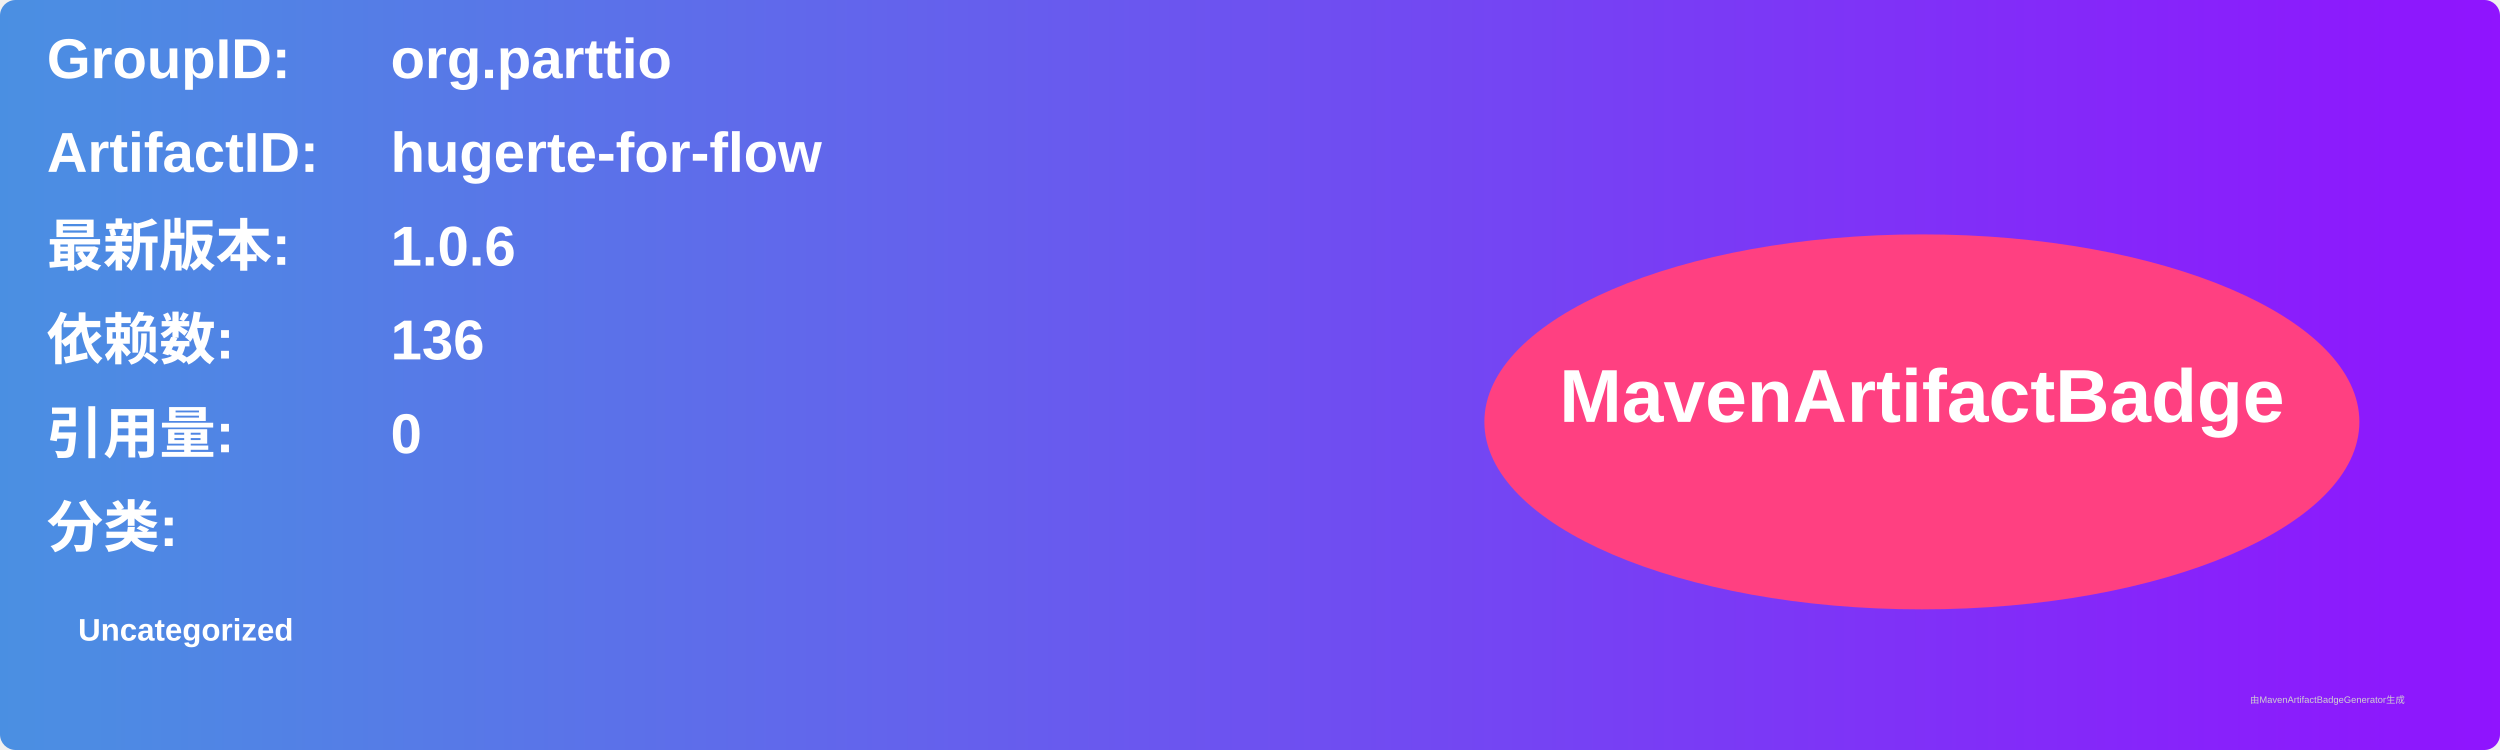
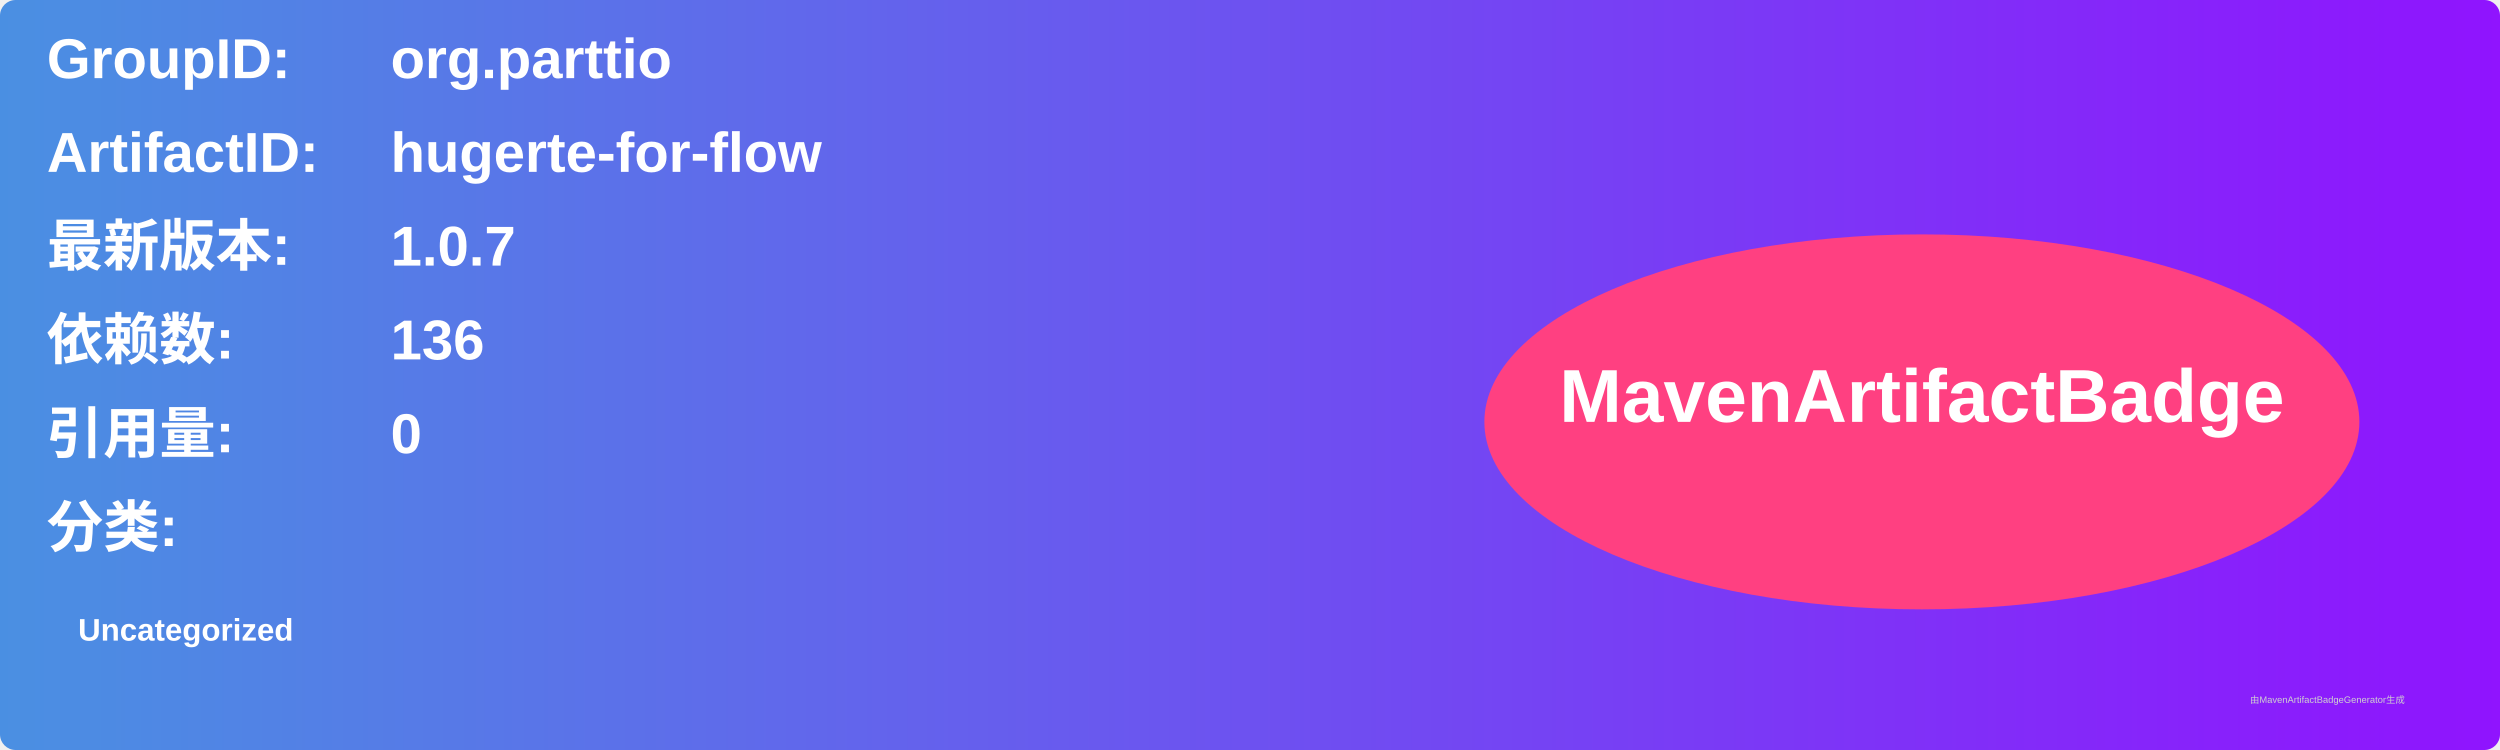
<svg xmlns="http://www.w3.org/2000/svg" width="800" height="240" viewBox="0 0 800 240">
  <linearGradient id="grad" x1="0%" y1="0%" x2="100%" y2="0%">
    <stop offset="0%" stop-color="#4a90e2" />
    <stop offset="100%" stop-color="#9013fe" />
  </linearGradient>
  <rect width="100%" height="100%" rx="5" ry="5" fill="url(#grad)" />
  <g transform="translate(15, 15)">
    <text x="0" y="10" font-family="Arial" font-size="18" fill="white" font-weight="bold" width="260">GroupID:</text>
    <text x="110" y="10" font-family="Arial" font-size="18" fill="white" font-weight="bold" width="460">org.parttio</text>
    <text x="0" y="40" font-family="Arial" font-size="18" fill="white" font-weight="bold" width="260">ArtifactID:</text>
    <text x="110" y="40" font-family="Arial" font-size="18" fill="white" font-weight="bold" width="460">hugerte-for-flow</text>
    <text x="0" y="70" font-family="Arial" font-size="18" fill="white" font-weight="bold">最新版本:</text>
    <text x="110" y="70" font-family="Arial" font-size="18" fill="white" font-weight="bold">
-       <tspan font-weight="bold">1.0.6</tspan>
+       <tspan font-weight="bold">1.0.7</tspan>
    </text>
    <text x="0" y="100" font-family="Arial" font-size="18" fill="white" font-weight="bold">依赖数: </text>
    <text x="110" y="100" font-family="Arial" font-size="18" fill="white">
      <tspan font-weight="bold">136</tspan>
    </text>
    <text x="0" y="130" font-family="Arial" font-size="18" fill="white" font-weight="bold">引用量: </text>
    <text x="110" y="130" font-family="Arial" font-size="18" fill="white">
      <tspan font-weight="bold">0</tspan>
    </text>
    <text x="0" y="160" font-family="Arial" font-size="18" fill="white" font-weight="bold">分类:</text>
    <text x="10" y="190" font-family="Arial" font-size="10" fill="white">
      <tspan font-weight="bold">Uncategorized</tspan>
    </text>
    <ellipse cx="600" cy="120" rx="140" ry="60" fill="#ff4081" />
    <text x="600" y="120" text-anchor="middle" font-family="Arial" font-size="24" fill="white" font-weight="bold">MavenArtifactBadge</text>
  </g>
  <text x="720" y="225" font-family="Arial" font-size="3" fill="#d0d0d0">由MavenArtifactBadgeGenerator生成</text>
</svg>
